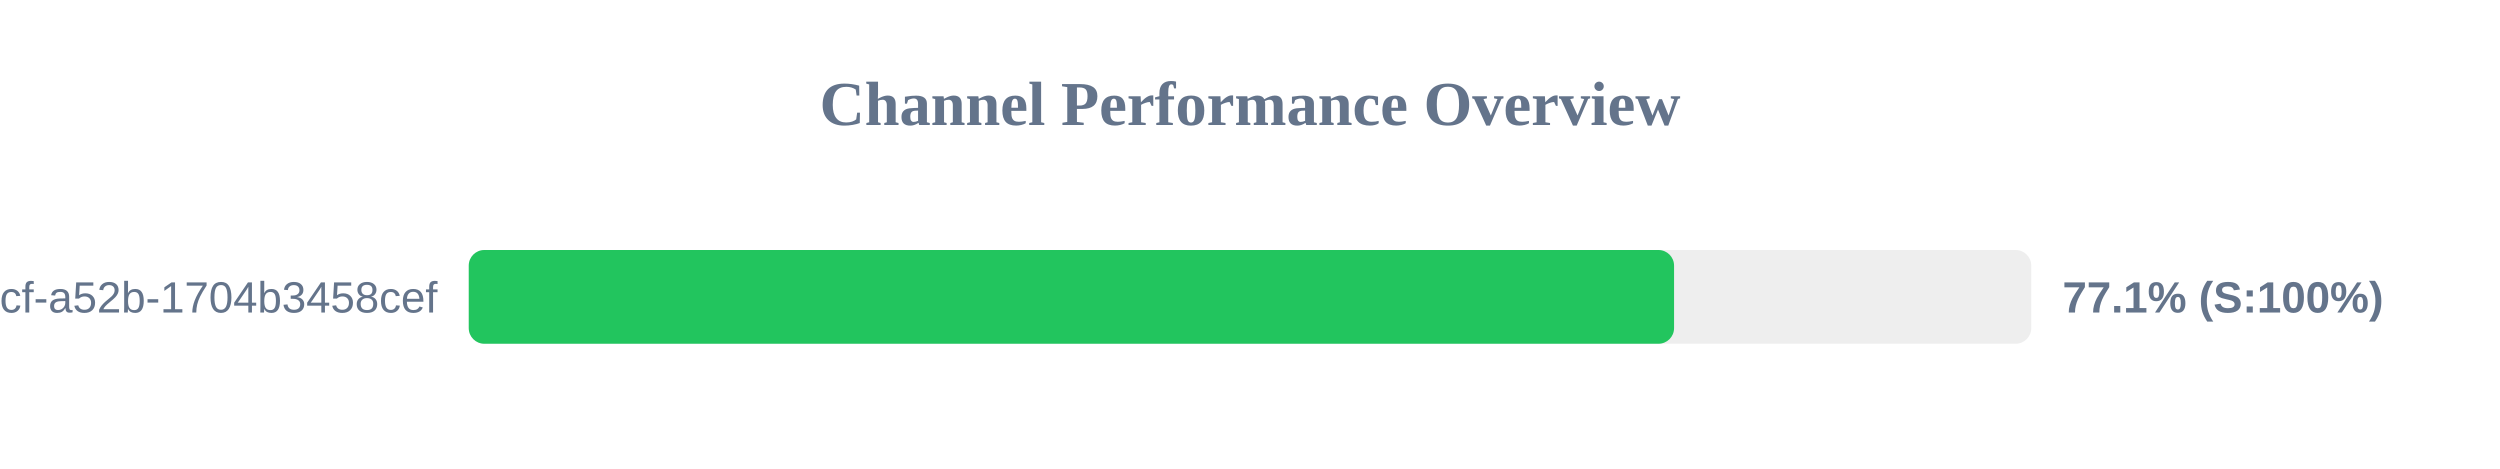
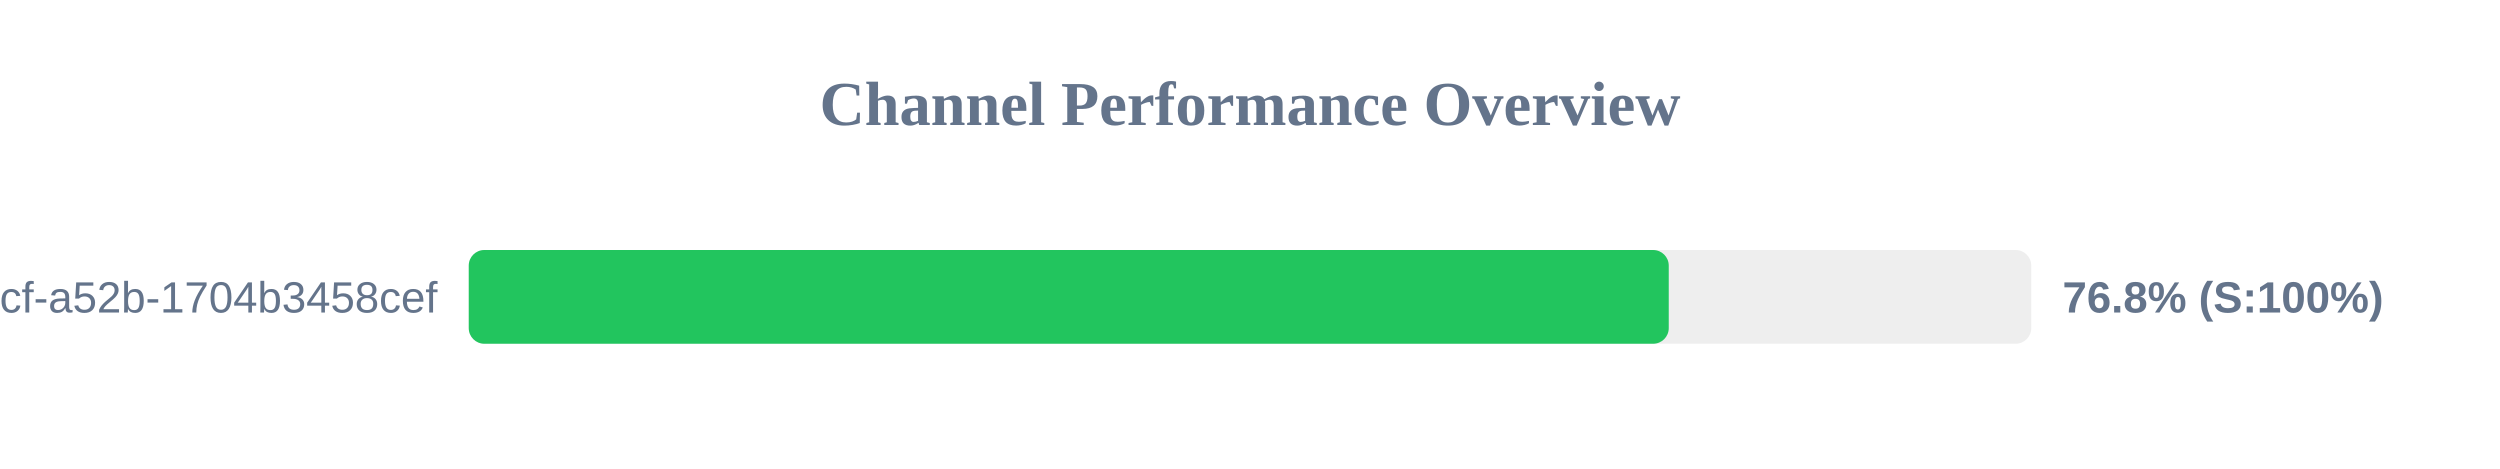
<svg xmlns="http://www.w3.org/2000/svg" width="800" height="150" version="1.1">
  <style>
        .row { font: 14px Arial; fill: #64748b; }
        .score { font: bold 14px Arial; fill: #64748b; }
    </style>
  <text x="400" y="40" text-anchor="middle" font-size="20px" font-weight="bold" fill="#64748b">Channel Performance Overview</text>
  <rect x="150" y="80" width="500" height="30" fill="#eee" rx="5" />
-   <rect x="150" y="80" width="385.7" height="30" fill="#22c55e" rx="5" />
+   <rect x="150" y="80" width="384.0" height="30" fill="#22c55e" rx="5" />
  <text x="140" y="100" text-anchor="end" class="row">?uuid=0cb527d9-6117-4bcf-a52b-1704b3458cef</text>
-   <text x="660" y="100" text-anchor="start" class="score">77.1% (S:100%)</text>
+   <text x="660" y="100" text-anchor="start" class="score">76.8% (S:100%)</text>
</svg>
